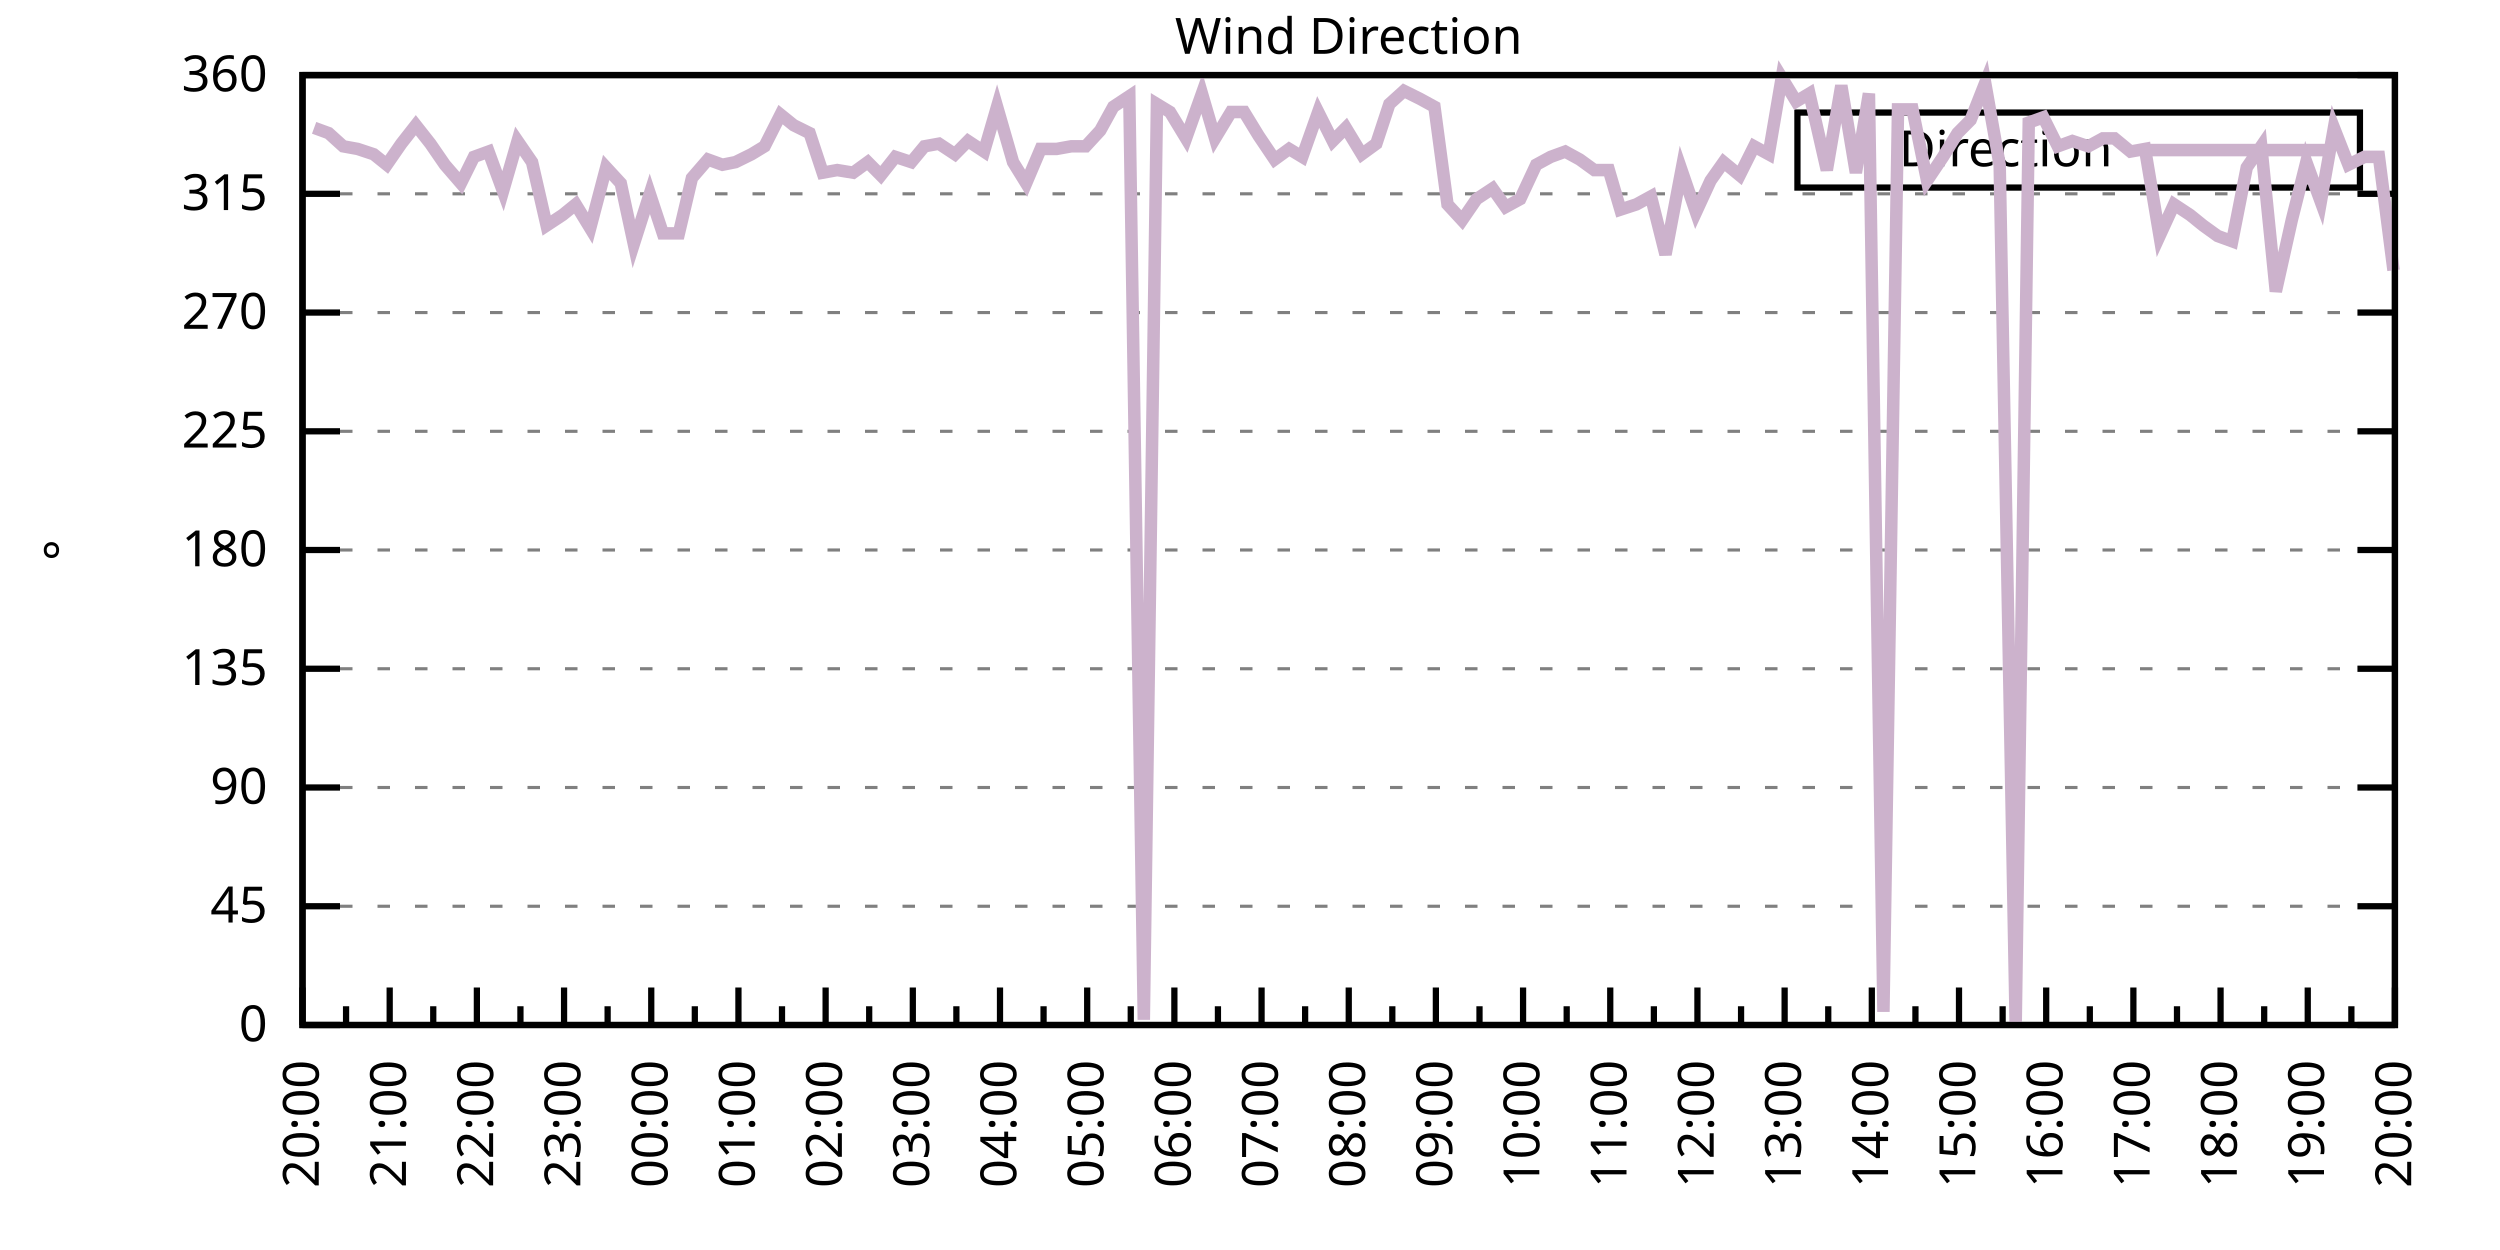
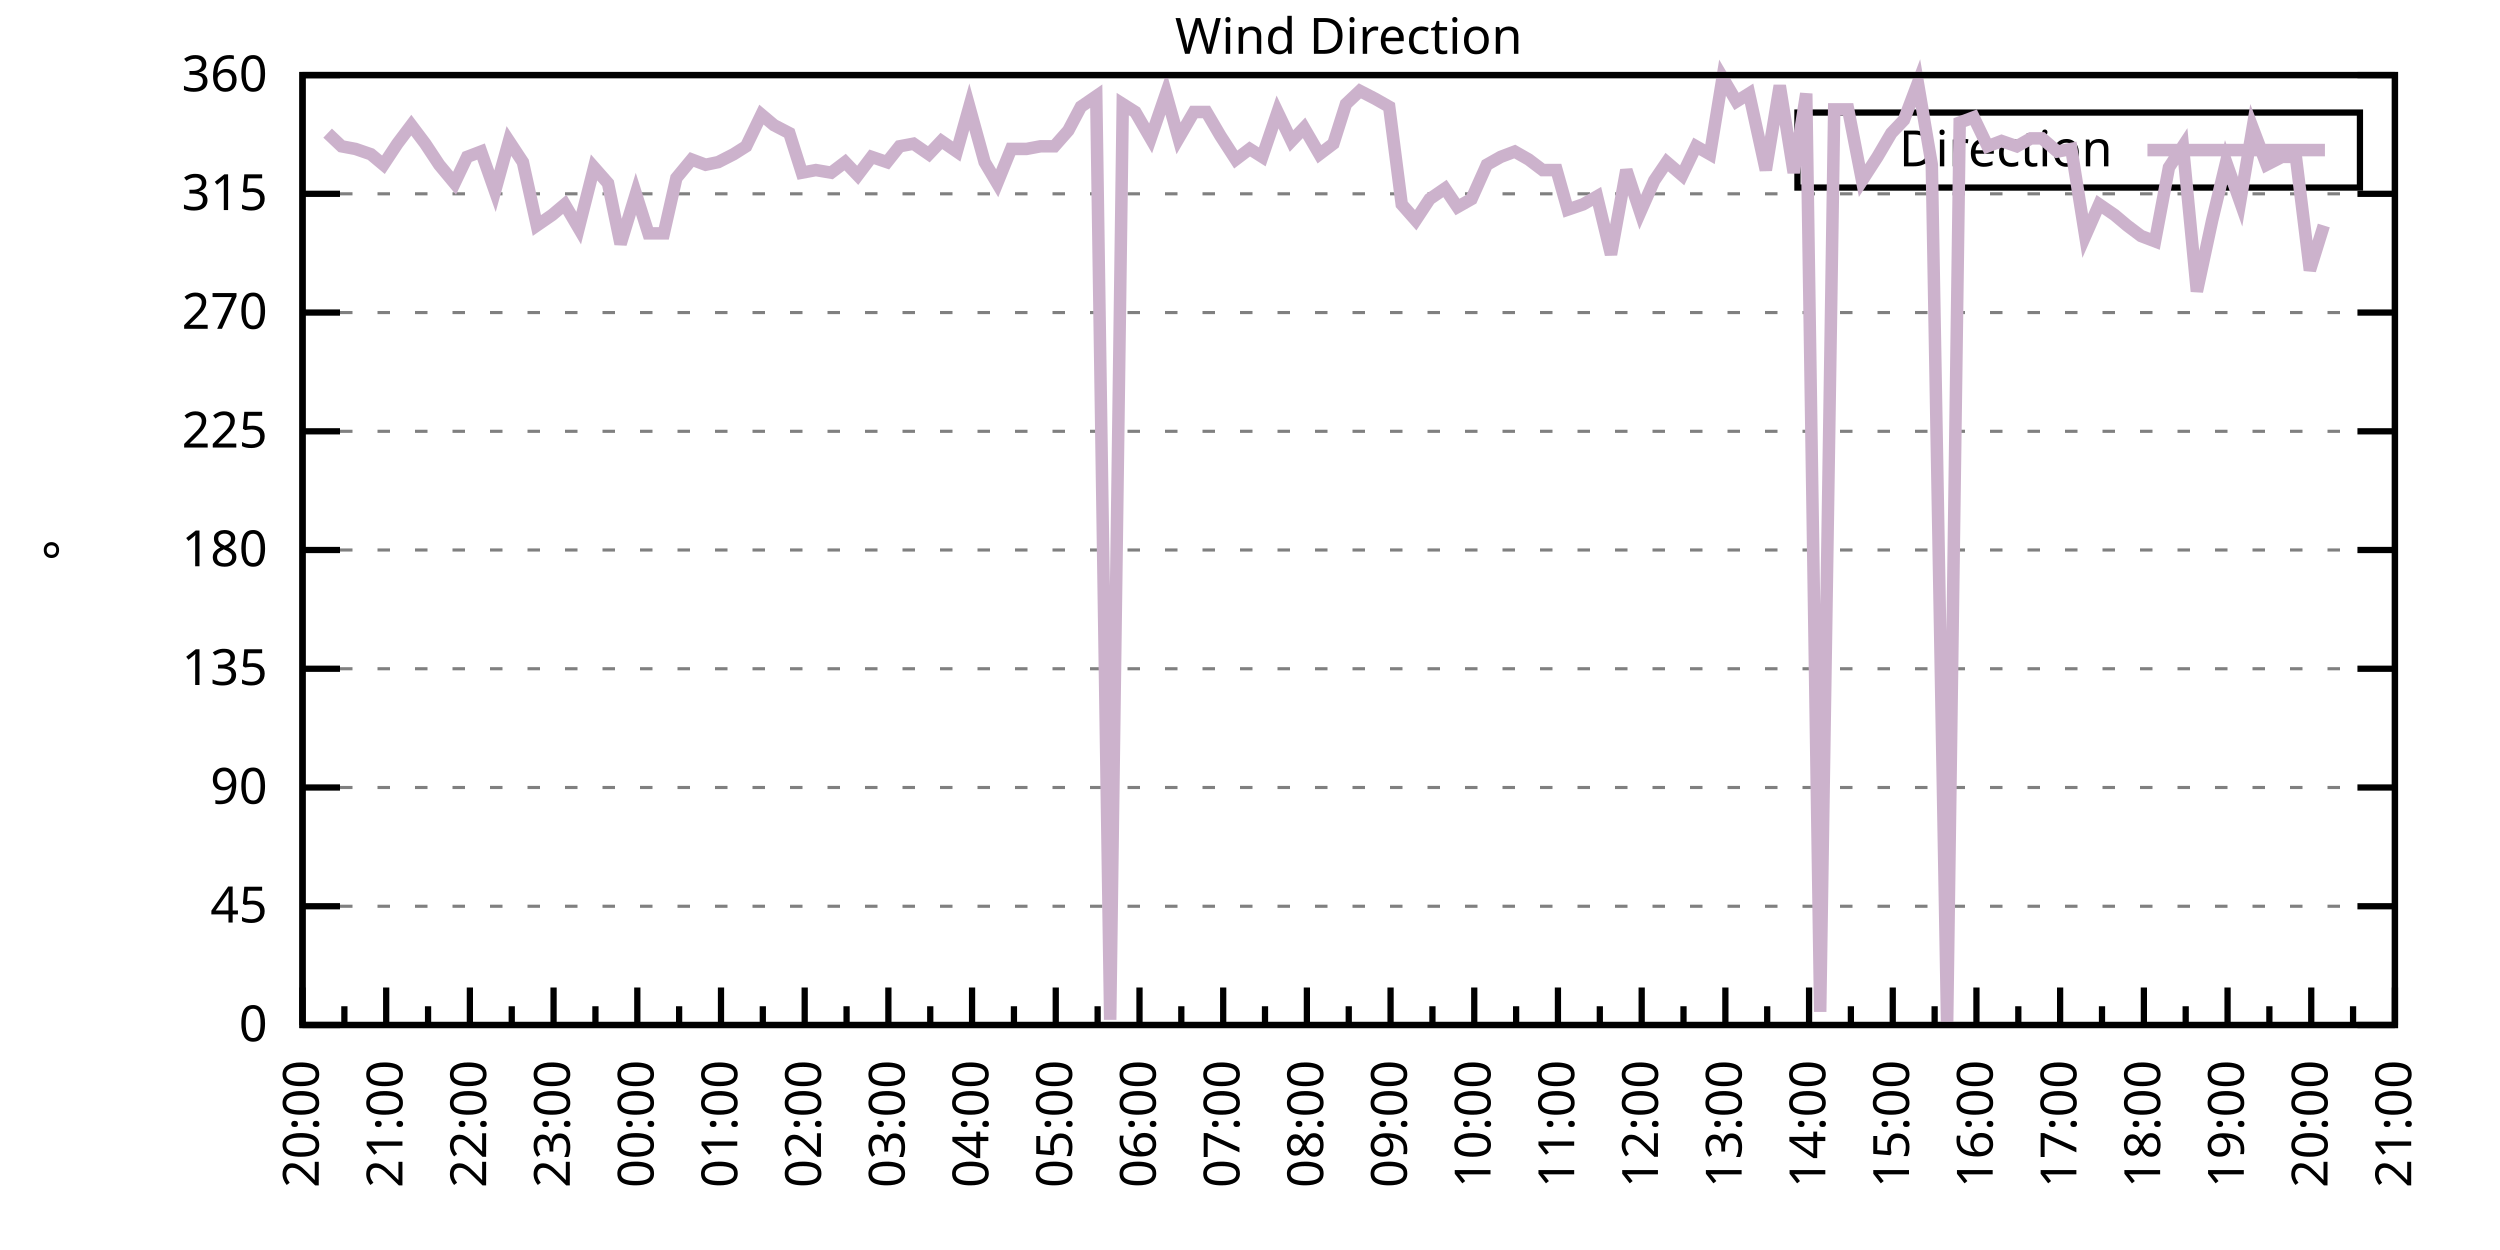
<svg xmlns="http://www.w3.org/2000/svg" xmlns:xlink="http://www.w3.org/1999/xlink" width="400" height="200" viewBox="0 0 400 200">
  <g id="gnuplot_canvas">
    <rect x="0" y="0" width="400" height="200" fill="none" />
    <defs>
      <circle id="gpDot" r="0.5" stroke-width="0.5" stroke="currentColor" />
      <path id="gpPt0" stroke-width="0.333" stroke="currentColor" d="M-1,0 h2 M0,-1 v2" />
      <path id="gpPt1" stroke-width="0.333" stroke="currentColor" d="M-1,-1 L1,1 M1,-1 L-1,1" />
      <path id="gpPt2" stroke-width="0.333" stroke="currentColor" d="M-1,0 L1,0 M0,-1 L0,1 M-1,-1 L1,1 M-1,1 L1,-1" />
      <rect id="gpPt3" stroke-width="0.333" stroke="currentColor" x="-1" y="-1" width="2" height="2" />
      <rect id="gpPt4" stroke-width="0.333" stroke="currentColor" fill="currentColor" x="-1" y="-1" width="2" height="2" />
      <circle id="gpPt5" stroke-width="0.333" stroke="currentColor" cx="0" cy="0" r="1" />
      <use xlink:href="#gpPt5" id="gpPt6" fill="currentColor" stroke="none" />
      <path id="gpPt7" stroke-width="0.333" stroke="currentColor" d="M0,-1.33 L-1.33,0.67 L1.33,0.67 z" />
      <use xlink:href="#gpPt7" id="gpPt8" fill="currentColor" stroke="none" />
      <use xlink:href="#gpPt7" id="gpPt9" stroke="currentColor" transform="rotate(180)" />
      <use xlink:href="#gpPt9" id="gpPt10" fill="currentColor" stroke="none" />
      <use xlink:href="#gpPt3" id="gpPt11" stroke="currentColor" transform="rotate(45)" />
      <use xlink:href="#gpPt11" id="gpPt12" fill="currentColor" stroke="none" />
      <path id="gpPt13" stroke-width="0.333" stroke="currentColor" d="M0,1.330 L1.265,0.411 L0.782,-1.067 L-0.782,-1.076 L-1.265,0.411 z" />
      <use xlink:href="#gpPt13" id="gpPt14" fill="currentColor" stroke="none" />
      <filter id="textbox" filterUnits="objectBoundingBox" x="0" y="0" height="1" width="1">
        <feFlood flood-color="white" flood-opacity="1" result="bgnd" />
        <feComposite in="SourceGraphic" in2="bgnd" operator="atop" />
      </filter>
      <filter id="greybox" filterUnits="objectBoundingBox" x="0" y="0" height="1" width="1">
        <feFlood flood-color="lightgrey" flood-opacity="1" result="grey" />
        <feComposite in="SourceGraphic" in2="grey" operator="atop" />
      </filter>
    </defs>
    <g fill="none" color="white" stroke="currentColor" stroke-width="1.00" stroke-linecap="butt" stroke-linejoin="miter">
</g>
    <g fill="none" color="black" stroke="currentColor" stroke-width="1.00" stroke-linecap="butt" stroke-linejoin="miter">
      <g stroke="none" shape-rendering="crispEdges">
        <polygon fill="rgb(255, 255, 255)" points="48.40,164.00 383.18,164.00 383.18,12.02 48.40,12.02 " />
      </g>
    </g>
    <g fill="none" color="black" stroke="currentColor" stroke-width="1.00" stroke-linecap="butt" stroke-linejoin="miter">
</g>
    <g fill="none" color="black" stroke="black" stroke-width="0.50" stroke-linecap="butt" stroke-linejoin="miter">
</g>
    <g fill="none" color="gray" stroke="currentColor" stroke-width="0.50" stroke-linecap="butt" stroke-linejoin="miter">
      <path stroke="gray" stroke-dasharray="2,4" class="gridline" d="M48.40,164.00 L383.19,164.00  " />
    </g>
    <g fill="none" color="gray" stroke="gray" stroke-width="1.00" stroke-linecap="butt" stroke-linejoin="miter">
</g>
    <g fill="none" color="black" stroke="currentColor" stroke-width="1.00" stroke-linecap="butt" stroke-linejoin="miter">
      <path stroke="black" d="M48.40,164.00 L54.40,164.00 M383.19,164.00 L377.19,164.00  " />
      <g transform="translate(42.80,166.60)" stroke="none" fill="black" font-family="Sans" font-size="8.00" text-anchor="end">
        <text>
          <tspan font-family="Sans"> 0</tspan>
        </text>
      </g>
    </g>
    <g fill="none" color="black" stroke="currentColor" stroke-width="1.00" stroke-linecap="butt" stroke-linejoin="miter">
</g>
    <g fill="none" color="black" stroke="black" stroke-width="0.50" stroke-linecap="butt" stroke-linejoin="miter">
</g>
    <g fill="none" color="gray" stroke="currentColor" stroke-width="0.50" stroke-linecap="butt" stroke-linejoin="miter">
      <path stroke="gray" stroke-dasharray="2,4" class="gridline" d="M48.40,145.00 L383.19,145.00  " />
    </g>
    <g fill="none" color="gray" stroke="gray" stroke-width="1.00" stroke-linecap="butt" stroke-linejoin="miter">
</g>
    <g fill="none" color="black" stroke="currentColor" stroke-width="1.00" stroke-linecap="butt" stroke-linejoin="miter">
      <path stroke="black" d="M48.40,145.00 L54.40,145.00 M383.19,145.00 L377.19,145.00  " />
      <g transform="translate(42.80,147.60)" stroke="none" fill="black" font-family="Sans" font-size="8.00" text-anchor="end">
        <text>
          <tspan font-family="Sans"> 45</tspan>
        </text>
      </g>
    </g>
    <g fill="none" color="black" stroke="currentColor" stroke-width="1.00" stroke-linecap="butt" stroke-linejoin="miter">
</g>
    <g fill="none" color="black" stroke="black" stroke-width="0.50" stroke-linecap="butt" stroke-linejoin="miter">
</g>
    <g fill="none" color="gray" stroke="currentColor" stroke-width="0.50" stroke-linecap="butt" stroke-linejoin="miter">
      <path stroke="gray" stroke-dasharray="2,4" class="gridline" d="M48.40,126.00 L383.19,126.00  " />
    </g>
    <g fill="none" color="gray" stroke="gray" stroke-width="1.00" stroke-linecap="butt" stroke-linejoin="miter">
</g>
    <g fill="none" color="black" stroke="currentColor" stroke-width="1.00" stroke-linecap="butt" stroke-linejoin="miter">
      <path stroke="black" d="M48.40,126.00 L54.40,126.00 M383.19,126.00 L377.19,126.00  " />
      <g transform="translate(42.80,128.60)" stroke="none" fill="black" font-family="Sans" font-size="8.00" text-anchor="end">
        <text>
          <tspan font-family="Sans"> 90</tspan>
        </text>
      </g>
    </g>
    <g fill="none" color="black" stroke="currentColor" stroke-width="1.00" stroke-linecap="butt" stroke-linejoin="miter">
</g>
    <g fill="none" color="black" stroke="black" stroke-width="0.50" stroke-linecap="butt" stroke-linejoin="miter">
</g>
    <g fill="none" color="gray" stroke="currentColor" stroke-width="0.50" stroke-linecap="butt" stroke-linejoin="miter">
      <path stroke="gray" stroke-dasharray="2,4" class="gridline" d="M48.40,107.00 L383.19,107.00  " />
    </g>
    <g fill="none" color="gray" stroke="gray" stroke-width="1.00" stroke-linecap="butt" stroke-linejoin="miter">
</g>
    <g fill="none" color="black" stroke="currentColor" stroke-width="1.00" stroke-linecap="butt" stroke-linejoin="miter">
      <path stroke="black" d="M48.40,107.00 L54.40,107.00 M383.19,107.00 L377.19,107.00  " />
      <g transform="translate(42.80,109.60)" stroke="none" fill="black" font-family="Sans" font-size="8.00" text-anchor="end">
        <text>
          <tspan font-family="Sans"> 135</tspan>
        </text>
      </g>
    </g>
    <g fill="none" color="black" stroke="currentColor" stroke-width="1.00" stroke-linecap="butt" stroke-linejoin="miter">
</g>
    <g fill="none" color="black" stroke="black" stroke-width="0.50" stroke-linecap="butt" stroke-linejoin="miter">
</g>
    <g fill="none" color="gray" stroke="currentColor" stroke-width="0.50" stroke-linecap="butt" stroke-linejoin="miter">
      <path stroke="gray" stroke-dasharray="2,4" class="gridline" d="M48.40,88.00 L383.19,88.00  " />
    </g>
    <g fill="none" color="gray" stroke="gray" stroke-width="1.00" stroke-linecap="butt" stroke-linejoin="miter">
</g>
    <g fill="none" color="black" stroke="currentColor" stroke-width="1.00" stroke-linecap="butt" stroke-linejoin="miter">
      <path stroke="black" d="M48.40,88.00 L54.40,88.00 M383.19,88.00 L377.19,88.00  " />
      <g transform="translate(42.80,90.60)" stroke="none" fill="black" font-family="Sans" font-size="8.00" text-anchor="end">
        <text>
          <tspan font-family="Sans"> 180</tspan>
        </text>
      </g>
    </g>
    <g fill="none" color="black" stroke="currentColor" stroke-width="1.00" stroke-linecap="butt" stroke-linejoin="miter">
</g>
    <g fill="none" color="black" stroke="black" stroke-width="0.50" stroke-linecap="butt" stroke-linejoin="miter">
</g>
    <g fill="none" color="gray" stroke="currentColor" stroke-width="0.50" stroke-linecap="butt" stroke-linejoin="miter">
      <path stroke="gray" stroke-dasharray="2,4" class="gridline" d="M48.40,69.01 L383.19,69.01  " />
    </g>
    <g fill="none" color="gray" stroke="gray" stroke-width="1.00" stroke-linecap="butt" stroke-linejoin="miter">
</g>
    <g fill="none" color="black" stroke="currentColor" stroke-width="1.00" stroke-linecap="butt" stroke-linejoin="miter">
      <path stroke="black" d="M48.40,69.01 L54.40,69.01 M383.19,69.01 L377.19,69.01  " />
      <g transform="translate(42.80,71.61)" stroke="none" fill="black" font-family="Sans" font-size="8.00" text-anchor="end">
        <text>
          <tspan font-family="Sans"> 225</tspan>
        </text>
      </g>
    </g>
    <g fill="none" color="black" stroke="currentColor" stroke-width="1.00" stroke-linecap="butt" stroke-linejoin="miter">
</g>
    <g fill="none" color="black" stroke="black" stroke-width="0.50" stroke-linecap="butt" stroke-linejoin="miter">
</g>
    <g fill="none" color="gray" stroke="currentColor" stroke-width="0.50" stroke-linecap="butt" stroke-linejoin="miter">
      <path stroke="gray" stroke-dasharray="2,4" class="gridline" d="M48.40,50.01 L383.19,50.01  " />
    </g>
    <g fill="none" color="gray" stroke="gray" stroke-width="1.00" stroke-linecap="butt" stroke-linejoin="miter">
</g>
    <g fill="none" color="black" stroke="currentColor" stroke-width="1.00" stroke-linecap="butt" stroke-linejoin="miter">
      <path stroke="black" d="M48.40,50.01 L54.40,50.01 M383.19,50.01 L377.19,50.01  " />
      <g transform="translate(42.80,52.61)" stroke="none" fill="black" font-family="Sans" font-size="8.00" text-anchor="end">
        <text>
          <tspan font-family="Sans"> 270</tspan>
        </text>
      </g>
    </g>
    <g fill="none" color="black" stroke="currentColor" stroke-width="1.00" stroke-linecap="butt" stroke-linejoin="miter">
</g>
    <g fill="none" color="black" stroke="black" stroke-width="0.50" stroke-linecap="butt" stroke-linejoin="miter">
</g>
    <g fill="none" color="gray" stroke="currentColor" stroke-width="0.50" stroke-linecap="butt" stroke-linejoin="miter">
      <path stroke="gray" stroke-dasharray="2,4" class="gridline" d="M48.40,31.01 L383.19,31.01  " />
    </g>
    <g fill="none" color="gray" stroke="gray" stroke-width="1.00" stroke-linecap="butt" stroke-linejoin="miter">
</g>
    <g fill="none" color="black" stroke="currentColor" stroke-width="1.00" stroke-linecap="butt" stroke-linejoin="miter">
      <path stroke="black" d="M48.40,31.01 L54.40,31.01 M383.19,31.01 L377.19,31.01  " />
      <g transform="translate(42.80,33.61)" stroke="none" fill="black" font-family="Sans" font-size="8.00" text-anchor="end">
        <text>
          <tspan font-family="Sans"> 315</tspan>
        </text>
      </g>
    </g>
    <g fill="none" color="black" stroke="currentColor" stroke-width="1.00" stroke-linecap="butt" stroke-linejoin="miter">
</g>
    <g fill="none" color="black" stroke="black" stroke-width="0.50" stroke-linecap="butt" stroke-linejoin="miter">
</g>
    <g fill="none" color="gray" stroke="currentColor" stroke-width="0.50" stroke-linecap="butt" stroke-linejoin="miter">
      <path stroke="gray" stroke-dasharray="2,4" class="gridline" d="M48.40,12.01 L383.19,12.01  " />
    </g>
    <g fill="none" color="gray" stroke="gray" stroke-width="1.00" stroke-linecap="butt" stroke-linejoin="miter">
</g>
    <g fill="none" color="black" stroke="currentColor" stroke-width="1.00" stroke-linecap="butt" stroke-linejoin="miter">
      <path stroke="black" d="M48.40,12.01 L54.40,12.01 M383.19,12.01 L377.19,12.01  " />
      <g transform="translate(42.80,14.61)" stroke="none" fill="black" font-family="Sans" font-size="8.00" text-anchor="end">
        <text>
          <tspan font-family="Sans"> 360</tspan>
        </text>
      </g>
    </g>
    <g fill="none" color="black" stroke="currentColor" stroke-width="1.00" stroke-linecap="butt" stroke-linejoin="miter">
      <path stroke="black" d="M48.40,164.00 L48.40,158.00  " />
      <g transform="translate(51.00,169.60) rotate(270)" stroke="none" fill="black" font-family="Sans" font-size="8.00" text-anchor="end">
        <text>
          <tspan font-family="Sans">20:00</tspan>
        </text>
      </g>
    </g>
    <g fill="none" color="black" stroke="currentColor" stroke-width="1.00" stroke-linecap="butt" stroke-linejoin="miter">
-       <path stroke="black" d="M55.37,164.00 L55.37,161.00 M62.35,164.00 L62.35,158.00  " />
-       <g transform="translate(64.95,169.60) rotate(270)" stroke="none" fill="black" font-family="Sans" font-size="8.00" text-anchor="end">
+       <path stroke="black" d="M55.10,164.00 L55.10,161.00 M61.79,164.00 L61.79,158.00  " />
+       <g transform="translate(64.39,169.60) rotate(270)" stroke="none" fill="black" font-family="Sans" font-size="8.00" text-anchor="end">
        <text>
          <tspan font-family="Sans">21:00</tspan>
        </text>
      </g>
    </g>
    <g fill="none" color="black" stroke="currentColor" stroke-width="1.00" stroke-linecap="butt" stroke-linejoin="miter">
-       <path stroke="black" d="M69.32,164.00 L69.32,161.00 M76.30,164.00 L76.30,158.00  " />
-       <g transform="translate(78.90,169.60) rotate(270)" stroke="none" fill="black" font-family="Sans" font-size="8.00" text-anchor="end">
+       <path stroke="black" d="M68.49,164.00 L68.49,161.00 M75.18,164.00 L75.18,158.00  " />
+       <g transform="translate(77.78,169.60) rotate(270)" stroke="none" fill="black" font-family="Sans" font-size="8.00" text-anchor="end">
        <text>
          <tspan font-family="Sans">22:00</tspan>
        </text>
      </g>
    </g>
    <g fill="none" color="black" stroke="currentColor" stroke-width="1.00" stroke-linecap="butt" stroke-linejoin="miter">
-       <path stroke="black" d="M83.27,164.00 L83.27,161.00 M90.25,164.00 L90.25,158.00  " />
-       <g transform="translate(92.85,169.60) rotate(270)" stroke="none" fill="black" font-family="Sans" font-size="8.00" text-anchor="end">
+       <path stroke="black" d="M81.88,164.00 L81.88,161.00 M88.57,164.00 L88.57,158.00  " />
+       <g transform="translate(91.17,169.60) rotate(270)" stroke="none" fill="black" font-family="Sans" font-size="8.00" text-anchor="end">
        <text>
          <tspan font-family="Sans">23:00</tspan>
        </text>
      </g>
    </g>
    <g fill="none" color="black" stroke="currentColor" stroke-width="1.00" stroke-linecap="butt" stroke-linejoin="miter">
-       <path stroke="black" d="M97.22,164.00 L97.22,161.00 M104.20,164.00 L104.20,158.00  " />
-       <g transform="translate(106.80,169.60) rotate(270)" stroke="none" fill="black" font-family="Sans" font-size="8.00" text-anchor="end">
+       <path stroke="black" d="M95.27,164.00 L95.27,161.00 M101.97,164.00 L101.97,158.00  " />
+       <g transform="translate(104.57,169.60) rotate(270)" stroke="none" fill="black" font-family="Sans" font-size="8.00" text-anchor="end">
        <text>
          <tspan font-family="Sans">00:00</tspan>
        </text>
      </g>
    </g>
    <g fill="none" color="black" stroke="currentColor" stroke-width="1.00" stroke-linecap="butt" stroke-linejoin="miter">
-       <path stroke="black" d="M111.17,164.00 L111.17,161.00 M118.15,164.00 L118.15,158.00  " />
-       <g transform="translate(120.75,169.60) rotate(270)" stroke="none" fill="black" font-family="Sans" font-size="8.00" text-anchor="end">
+       <path stroke="black" d="M108.66,164.00 L108.66,161.00 M115.36,164.00 L115.36,158.00  " />
+       <g transform="translate(117.96,169.60) rotate(270)" stroke="none" fill="black" font-family="Sans" font-size="8.00" text-anchor="end">
        <text>
          <tspan font-family="Sans">01:00</tspan>
        </text>
      </g>
    </g>
    <g fill="none" color="black" stroke="currentColor" stroke-width="1.00" stroke-linecap="butt" stroke-linejoin="miter">
-       <path stroke="black" d="M125.12,164.00 L125.12,161.00 M132.10,164.00 L132.10,158.00  " />
-       <g transform="translate(134.70,169.60) rotate(270)" stroke="none" fill="black" font-family="Sans" font-size="8.00" text-anchor="end">
+       <path stroke="black" d="M122.05,164.00 L122.05,161.00 M128.75,164.00 L128.75,158.00  " />
+       <g transform="translate(131.35,169.60) rotate(270)" stroke="none" fill="black" font-family="Sans" font-size="8.00" text-anchor="end">
        <text>
          <tspan font-family="Sans">02:00</tspan>
        </text>
      </g>
    </g>
    <g fill="none" color="black" stroke="currentColor" stroke-width="1.00" stroke-linecap="butt" stroke-linejoin="miter">
-       <path stroke="black" d="M139.07,164.00 L139.07,161.00 M146.05,164.00 L146.05,158.00  " />
-       <g transform="translate(148.65,169.60) rotate(270)" stroke="none" fill="black" font-family="Sans" font-size="8.00" text-anchor="end">
+       <path stroke="black" d="M135.45,164.00 L135.45,161.00 M142.14,164.00 L142.14,158.00  " />
+       <g transform="translate(144.74,169.60) rotate(270)" stroke="none" fill="black" font-family="Sans" font-size="8.00" text-anchor="end">
        <text>
          <tspan font-family="Sans">03:00</tspan>
        </text>
      </g>
    </g>
    <g fill="none" color="black" stroke="currentColor" stroke-width="1.00" stroke-linecap="butt" stroke-linejoin="miter">
-       <path stroke="black" d="M153.02,164.00 L153.02,161.00 M160.00,164.00 L160.00,158.00  " />
-       <g transform="translate(162.60,169.60) rotate(270)" stroke="none" fill="black" font-family="Sans" font-size="8.00" text-anchor="end">
+       <path stroke="black" d="M148.84,164.00 L148.84,161.00 M155.53,164.00 L155.53,158.00  " />
+       <g transform="translate(158.13,169.60) rotate(270)" stroke="none" fill="black" font-family="Sans" font-size="8.00" text-anchor="end">
        <text>
          <tspan font-family="Sans">04:00</tspan>
        </text>
      </g>
    </g>
    <g fill="none" color="black" stroke="currentColor" stroke-width="1.00" stroke-linecap="butt" stroke-linejoin="miter">
-       <path stroke="black" d="M166.97,164.00 L166.97,161.00 M173.95,164.00 L173.95,158.00  " />
-       <g transform="translate(176.55,169.60) rotate(270)" stroke="none" fill="black" font-family="Sans" font-size="8.00" text-anchor="end">
+       <path stroke="black" d="M162.23,164.00 L162.23,161.00 M168.92,164.00 L168.92,158.00  " />
+       <g transform="translate(171.52,169.60) rotate(270)" stroke="none" fill="black" font-family="Sans" font-size="8.00" text-anchor="end">
        <text>
          <tspan font-family="Sans">05:00</tspan>
        </text>
      </g>
    </g>
    <g fill="none" color="black" stroke="currentColor" stroke-width="1.00" stroke-linecap="butt" stroke-linejoin="miter">
-       <path stroke="black" d="M180.92,164.00 L180.92,161.00 M187.90,164.00 L187.90,158.00  " />
-       <g transform="translate(190.50,169.60) rotate(270)" stroke="none" fill="black" font-family="Sans" font-size="8.00" text-anchor="end">
+       <path stroke="black" d="M175.62,164.00 L175.62,161.00 M182.32,164.00 L182.32,158.00  " />
+       <g transform="translate(184.92,169.60) rotate(270)" stroke="none" fill="black" font-family="Sans" font-size="8.00" text-anchor="end">
        <text>
          <tspan font-family="Sans">06:00</tspan>
        </text>
      </g>
    </g>
    <g fill="none" color="black" stroke="currentColor" stroke-width="1.00" stroke-linecap="butt" stroke-linejoin="miter">
-       <path stroke="black" d="M194.87,164.00 L194.87,161.00 M201.85,164.00 L201.85,158.00  " />
-       <g transform="translate(204.45,169.60) rotate(270)" stroke="none" fill="black" font-family="Sans" font-size="8.00" text-anchor="end">
+       <path stroke="black" d="M189.01,164.00 L189.01,161.00 M195.71,164.00 L195.71,158.00  " />
+       <g transform="translate(198.31,169.60) rotate(270)" stroke="none" fill="black" font-family="Sans" font-size="8.00" text-anchor="end">
        <text>
          <tspan font-family="Sans">07:00</tspan>
        </text>
      </g>
    </g>
    <g fill="none" color="black" stroke="currentColor" stroke-width="1.00" stroke-linecap="butt" stroke-linejoin="miter">
-       <path stroke="black" d="M208.82,164.00 L208.82,161.00 M215.80,164.00 L215.80,158.00  " />
-       <g transform="translate(218.40,169.60) rotate(270)" stroke="none" fill="black" font-family="Sans" font-size="8.00" text-anchor="end">
+       <path stroke="black" d="M202.40,164.00 L202.40,161.00 M209.10,164.00 L209.10,158.00  " />
+       <g transform="translate(211.70,169.60) rotate(270)" stroke="none" fill="black" font-family="Sans" font-size="8.00" text-anchor="end">
        <text>
          <tspan font-family="Sans">08:00</tspan>
        </text>
      </g>
    </g>
    <g fill="none" color="black" stroke="currentColor" stroke-width="1.00" stroke-linecap="butt" stroke-linejoin="miter">
-       <path stroke="black" d="M222.77,164.00 L222.77,161.00 M229.74,164.00 L229.74,158.00  " />
-       <g transform="translate(232.34,169.60) rotate(270)" stroke="none" fill="black" font-family="Sans" font-size="8.00" text-anchor="end">
+       <path stroke="black" d="M215.80,164.00 L215.80,161.00 M222.49,164.00 L222.49,158.00  " />
+       <g transform="translate(225.09,169.60) rotate(270)" stroke="none" fill="black" font-family="Sans" font-size="8.00" text-anchor="end">
        <text>
          <tspan font-family="Sans">09:00</tspan>
        </text>
      </g>
    </g>
    <g fill="none" color="black" stroke="currentColor" stroke-width="1.00" stroke-linecap="butt" stroke-linejoin="miter">
-       <path stroke="black" d="M236.72,164.00 L236.72,161.00 M243.69,164.00 L243.69,158.00  " />
-       <g transform="translate(246.29,169.60) rotate(270)" stroke="none" fill="black" font-family="Sans" font-size="8.00" text-anchor="end">
+       <path stroke="black" d="M229.19,164.00 L229.19,161.00 M235.88,164.00 L235.88,158.00  " />
+       <g transform="translate(238.48,169.60) rotate(270)" stroke="none" fill="black" font-family="Sans" font-size="8.00" text-anchor="end">
        <text>
          <tspan font-family="Sans">10:00</tspan>
        </text>
      </g>
    </g>
    <g fill="none" color="black" stroke="currentColor" stroke-width="1.00" stroke-linecap="butt" stroke-linejoin="miter">
-       <path stroke="black" d="M250.67,164.00 L250.67,161.00 M257.64,164.00 L257.64,158.00  " />
-       <g transform="translate(260.24,169.60) rotate(270)" stroke="none" fill="black" font-family="Sans" font-size="8.00" text-anchor="end">
+       <path stroke="black" d="M242.58,164.00 L242.58,161.00 M249.27,164.00 L249.27,158.00  " />
+       <g transform="translate(251.87,169.60) rotate(270)" stroke="none" fill="black" font-family="Sans" font-size="8.00" text-anchor="end">
        <text>
          <tspan font-family="Sans">11:00</tspan>
        </text>
      </g>
    </g>
    <g fill="none" color="black" stroke="currentColor" stroke-width="1.00" stroke-linecap="butt" stroke-linejoin="miter">
-       <path stroke="black" d="M264.62,164.00 L264.62,161.00 M271.59,164.00 L271.59,158.00  " />
-       <g transform="translate(274.19,169.60) rotate(270)" stroke="none" fill="black" font-family="Sans" font-size="8.00" text-anchor="end">
+       <path stroke="black" d="M255.97,164.00 L255.97,161.00 M262.67,164.00 L262.67,158.00  " />
+       <g transform="translate(265.27,169.60) rotate(270)" stroke="none" fill="black" font-family="Sans" font-size="8.00" text-anchor="end">
        <text>
          <tspan font-family="Sans">12:00</tspan>
        </text>
      </g>
    </g>
    <g fill="none" color="black" stroke="currentColor" stroke-width="1.00" stroke-linecap="butt" stroke-linejoin="miter">
-       <path stroke="black" d="M278.57,164.00 L278.57,161.00 M285.54,164.00 L285.54,158.00  " />
-       <g transform="translate(288.14,169.60) rotate(270)" stroke="none" fill="black" font-family="Sans" font-size="8.00" text-anchor="end">
+       <path stroke="black" d="M269.36,164.00 L269.36,161.00 M276.06,164.00 L276.06,158.00  " />
+       <g transform="translate(278.66,169.60) rotate(270)" stroke="none" fill="black" font-family="Sans" font-size="8.00" text-anchor="end">
        <text>
          <tspan font-family="Sans">13:00</tspan>
        </text>
      </g>
    </g>
    <g fill="none" color="black" stroke="currentColor" stroke-width="1.00" stroke-linecap="butt" stroke-linejoin="miter">
-       <path stroke="black" d="M292.52,164.00 L292.52,161.00 M299.49,164.00 L299.49,158.00  " />
-       <g transform="translate(302.09,169.60) rotate(270)" stroke="none" fill="black" font-family="Sans" font-size="8.00" text-anchor="end">
+       <path stroke="black" d="M282.75,164.00 L282.75,161.00 M289.45,164.00 L289.45,158.00  " />
+       <g transform="translate(292.05,169.60) rotate(270)" stroke="none" fill="black" font-family="Sans" font-size="8.00" text-anchor="end">
        <text>
          <tspan font-family="Sans">14:00</tspan>
        </text>
      </g>
    </g>
    <g fill="none" color="black" stroke="currentColor" stroke-width="1.00" stroke-linecap="butt" stroke-linejoin="miter">
-       <path stroke="black" d="M306.47,164.00 L306.47,161.00 M313.44,164.00 L313.44,158.00  " />
-       <g transform="translate(316.04,169.60) rotate(270)" stroke="none" fill="black" font-family="Sans" font-size="8.00" text-anchor="end">
+       <path stroke="black" d="M296.14,164.00 L296.14,161.00 M302.84,164.00 L302.84,158.00  " />
+       <g transform="translate(305.44,169.60) rotate(270)" stroke="none" fill="black" font-family="Sans" font-size="8.00" text-anchor="end">
        <text>
          <tspan font-family="Sans">15:00</tspan>
        </text>
      </g>
    </g>
    <g fill="none" color="black" stroke="currentColor" stroke-width="1.00" stroke-linecap="butt" stroke-linejoin="miter">
-       <path stroke="black" d="M320.42,164.00 L320.42,161.00 M327.39,164.00 L327.39,158.00  " />
-       <g transform="translate(329.99,169.60) rotate(270)" stroke="none" fill="black" font-family="Sans" font-size="8.00" text-anchor="end">
+       <path stroke="black" d="M309.54,164.00 L309.54,161.00 M316.23,164.00 L316.23,158.00  " />
+       <g transform="translate(318.83,169.60) rotate(270)" stroke="none" fill="black" font-family="Sans" font-size="8.00" text-anchor="end">
        <text>
          <tspan font-family="Sans">16:00</tspan>
        </text>
      </g>
    </g>
    <g fill="none" color="black" stroke="currentColor" stroke-width="1.00" stroke-linecap="butt" stroke-linejoin="miter">
-       <path stroke="black" d="M334.37,164.00 L334.37,161.00 M341.34,164.00 L341.34,158.00  " />
-       <g transform="translate(343.94,169.60) rotate(270)" stroke="none" fill="black" font-family="Sans" font-size="8.00" text-anchor="end">
+       <path stroke="black" d="M322.93,164.00 L322.93,161.00 M329.62,164.00 L329.62,158.00  " />
+       <g transform="translate(332.22,169.60) rotate(270)" stroke="none" fill="black" font-family="Sans" font-size="8.00" text-anchor="end">
        <text>
          <tspan font-family="Sans">17:00</tspan>
        </text>
      </g>
    </g>
    <g fill="none" color="black" stroke="currentColor" stroke-width="1.00" stroke-linecap="butt" stroke-linejoin="miter">
-       <path stroke="black" d="M348.32,164.00 L348.32,161.00 M355.29,164.00 L355.29,158.00  " />
-       <g transform="translate(357.89,169.60) rotate(270)" stroke="none" fill="black" font-family="Sans" font-size="8.00" text-anchor="end">
+       <path stroke="black" d="M336.32,164.00 L336.32,161.00 M343.02,164.00 L343.02,158.00  " />
+       <g transform="translate(345.62,169.60) rotate(270)" stroke="none" fill="black" font-family="Sans" font-size="8.00" text-anchor="end">
        <text>
          <tspan font-family="Sans">18:00</tspan>
        </text>
      </g>
    </g>
    <g fill="none" color="black" stroke="currentColor" stroke-width="1.00" stroke-linecap="butt" stroke-linejoin="miter">
-       <path stroke="black" d="M362.27,164.00 L362.27,161.00 M369.24,164.00 L369.24,158.00  " />
-       <g transform="translate(371.84,169.60) rotate(270)" stroke="none" fill="black" font-family="Sans" font-size="8.00" text-anchor="end">
+       <path stroke="black" d="M349.71,164.00 L349.71,161.00 M356.41,164.00 L356.41,158.00  " />
+       <g transform="translate(359.01,169.60) rotate(270)" stroke="none" fill="black" font-family="Sans" font-size="8.00" text-anchor="end">
        <text>
          <tspan font-family="Sans">19:00</tspan>
        </text>
      </g>
    </g>
    <g fill="none" color="black" stroke="currentColor" stroke-width="1.00" stroke-linecap="butt" stroke-linejoin="miter">
-       <path stroke="black" d="M376.22,164.00 L376.22,161.00 M383.19,164.00 L383.19,158.00  " />
+       <path stroke="black" d="M363.10,164.00 L363.10,161.00 M369.80,164.00 L369.80,158.00  " />
+       <g transform="translate(372.40,169.60) rotate(270)" stroke="none" fill="black" font-family="Sans" font-size="8.00" text-anchor="end">
+         <text>
+           <tspan font-family="Sans">20:00</tspan>
+         </text>
+       </g>
+     </g>
+     <g fill="none" color="black" stroke="currentColor" stroke-width="1.00" stroke-linecap="butt" stroke-linejoin="miter">
+       <path stroke="black" d="M376.49,164.00 L376.49,161.00 M383.19,164.00 L383.19,158.00  " />
      <g transform="translate(385.79,169.60) rotate(270)" stroke="none" fill="black" font-family="Sans" font-size="8.00" text-anchor="end">
        <text>
-           <tspan font-family="Sans">20:00</tspan>
+           <tspan font-family="Sans">21:00</tspan>
        </text>
      </g>
    </g>
    <g fill="none" color="black" stroke="currentColor" stroke-width="1.00" stroke-linecap="butt" stroke-linejoin="miter">
</g>
    <g fill="none" color="black" stroke="currentColor" stroke-width="1.00" stroke-linecap="butt" stroke-linejoin="miter">
      <path stroke="black" d="M48.40,12.01 L48.40,164.00 L383.19,164.00 L383.19,12.01 L48.40,12.01 Z  " />
    </g>
    <g fill="none" color="black" stroke="currentColor" stroke-width="1.00" stroke-linecap="butt" stroke-linejoin="miter">
      <g transform="translate(12.80,88.01) rotate(270)" stroke="none" fill="black" font-family="Sans" font-size="8.00" text-anchor="middle">
        <text>
          <tspan font-family="Sans">°</tspan>
        </text>
      </g>
    </g>
    <g fill="none" color="black" stroke="currentColor" stroke-width="1.00" stroke-linecap="butt" stroke-linejoin="miter">
</g>
    <g fill="none" color="black" stroke="currentColor" stroke-width="1.00" stroke-linecap="butt" stroke-linejoin="miter">
      <path stroke="black" d="M287.59,30.01 L287.59,18.01 L377.59,18.01 L377.59,30.01 L287.59,30.01 Z  " />
    </g>
    <g id="Wind_direction_plot_1">
      <g fill="none" color="white" stroke="black" stroke-width="2.00" stroke-linecap="butt" stroke-linejoin="miter">
</g>
      <g fill="none" color="black" stroke="currentColor" stroke-width="2.00" stroke-linecap="butt" stroke-linejoin="miter">
        <g transform="translate(337.99,26.61)" stroke="none" fill="black" font-family="Sans" font-size="8.00" text-anchor="end">
          <text>
            <tspan font-family="Sans">Direction</tspan>
          </text>
        </g>
      </g>
      <g fill="none" color="black" stroke="currentColor" stroke-width="2.00" stroke-linecap="butt" stroke-linejoin="miter">
-         <path stroke="rgb(204, 178, 204)" d="M343.59,24.01 L371.99,24.01 M50.26,20.45 L52.58,21.30 L54.91,23.41 L57.23,23.83 L59.79,24.68 L61.88,26.36   L64.21,22.99 L66.53,20.03 L68.86,22.99 L71.18,26.36 L73.74,29.32 L75.83,25.10 L78.16,24.25 L80.48,30.59   L82.81,22.56 L85.13,25.94 L87.46,36.08 L90.02,34.39 L92.11,32.70 L94.43,36.50 L96.99,26.79 L99.32,29.32   L101.41,39.03 L103.97,31.01 L106.06,37.34 L108.62,37.34 L110.71,28.48 L113.27,25.52 L115.59,26.36 L117.68,25.94   L120.24,24.68 L122.33,23.41 L124.89,18.34 L126.98,20.03 L129.54,21.30 L131.63,27.63 L133.96,27.21 L136.51,27.63   L138.84,25.94 L140.93,28.05 L143.26,25.10 L145.81,25.94 L147.91,23.41 L150.23,22.99 L152.79,24.68 L154.88,22.56   L157.44,24.25 L159.53,17.08 L162.09,25.94 L164.18,29.32 L166.51,23.83 L169.06,23.83 L171.39,23.41 L173.71,23.41   L176.04,20.88 L178.13,17.08 L180.69,15.39 L183.01,163.16 L185.11,16.65 L187.20,17.92 L189.76,22.14 L192.31,14.97   L194.41,22.14 L196.96,17.92 L199.06,17.92 L201.38,21.72 L203.94,25.52 L206.26,23.83 L208.36,25.10 L210.91,17.92   L213.24,22.56 L215.33,20.45 L217.89,24.68 L220.21,22.99 L222.30,16.65 L224.63,14.54 L227.19,15.81 L229.51,17.08   L231.60,32.70 L233.93,35.23 L236.25,31.85 L238.81,30.16 L240.90,33.12 L243.23,31.85 L245.79,26.36 L248.11,25.10   L250.44,24.25 L252.76,25.52 L255.09,27.21 L257.41,27.21 L259.27,33.54 L261.83,32.70 L264.15,31.43 L266.48,40.72   L269.04,27.21 L271.36,33.96 L273.69,28.90 L275.78,25.94 L278.34,28.05 L280.66,23.41 L282.99,24.68 L285.08,12.43   L287.40,16.23 L289.50,14.97 L292.29,27.21 L294.61,13.70 L296.94,27.63 L299.03,14.97 L301.35,161.89 L303.68,17.50   L306.00,17.50 L308.33,28.90 L310.88,25.10 L313.21,21.30 L315.30,19.19 L317.63,13.28 L319.95,26.36 L322.51,164.00   L324.60,19.61 L326.93,18.77 L329.25,23.41 L331.58,22.56 L334.13,23.41 L336.46,22.14 L338.32,22.14 L340.88,24.25   L343.20,23.83 L345.53,37.76 L347.85,32.70 L350.41,34.39 L352.50,36.08 L354.83,37.76 L357.15,38.61 L359.48,26.79   L361.80,23.41 L364.13,46.63 L366.68,35.23 L369.01,25.94 L371.33,32.28 L373.43,20.45 L375.75,26.36 L378.31,25.10   L380.63,25.10 L382.96,43.25  " />
+         <path stroke="rgb(204, 178, 204)" d="M343.59,24.01 L371.99,24.01 M52.42,21.30 L54.65,23.41 L56.88,23.83 L59.34,24.68 L61.35,26.36 L63.58,22.99   L65.81,20.03 L68.04,22.99 L70.27,26.36 L72.73,29.32 L74.74,25.10 L76.97,24.25 L79.20,30.59 L81.43,22.56   L83.66,25.94 L85.90,36.08 L88.35,34.39 L90.36,32.70 L92.59,36.50 L95.05,26.79 L97.28,29.32 L99.29,39.03   L101.74,31.01 L103.75,37.34 L106.21,37.34 L108.22,28.48 L110.67,25.52 L112.90,26.36 L114.91,25.94 L117.37,24.68   L119.38,23.41 L121.83,18.34 L123.84,20.03 L126.29,21.30 L128.30,27.63 L130.54,27.21 L132.99,27.63 L135.22,25.94   L137.23,28.05 L139.46,25.10 L141.92,25.94 L143.93,23.41 L146.16,22.99 L148.61,24.68 L150.62,22.56 L153.08,24.25   L155.09,17.08 L157.54,25.94 L159.55,29.32 L161.78,23.83 L164.24,23.83 L166.47,23.41 L168.70,23.41 L170.93,20.88   L172.94,17.08 L175.40,15.39 L177.63,163.16 L179.64,16.65 L181.65,17.92 L184.10,22.14 L186.56,14.97 L188.57,22.14   L191.02,17.92 L193.03,17.92 L195.26,21.72 L197.72,25.52 L199.95,23.83 L201.96,25.10 L204.41,17.92 L206.64,22.56   L208.65,20.45 L211.11,24.68 L213.34,22.99 L215.35,16.65 L217.58,14.54 L220.04,15.81 L222.27,17.08 L224.28,32.70   L226.51,35.23 L228.74,31.85 L231.20,30.16 L233.20,33.12 L235.44,31.85 L237.89,26.36 L240.12,25.10 L242.36,24.25   L244.59,25.52 L246.82,27.21 L249.05,27.21 L250.84,33.54 L253.29,32.70 L255.52,31.43 L257.76,40.72 L260.21,27.21   L262.44,33.96 L264.67,28.90 L266.68,25.94 L269.14,28.05 L271.37,23.41 L273.60,24.68 L275.61,12.43 L277.84,16.23   L279.85,14.97 L282.53,27.21 L284.76,13.70 L286.99,27.63 L289.00,14.97 L291.23,161.89 L293.47,17.50 L295.70,17.50   L297.93,28.90 L300.39,25.10 L302.62,21.30 L304.63,19.19 L306.86,13.28 L309.09,26.36 L311.54,164.00 L313.55,19.61   L315.79,18.77 L318.02,23.41 L320.25,22.56 L322.70,23.41 L324.94,22.14 L326.72,22.14 L329.18,24.25 L331.41,23.83   L333.64,37.76 L335.87,32.70 L338.33,34.39 L340.34,36.08 L342.57,37.76 L344.80,38.61 L347.03,26.79 L349.26,23.41   L351.50,46.63 L353.95,35.23 L356.18,25.94 L358.42,32.28 L360.42,20.45 L362.66,26.36 L365.11,25.10 L367.34,25.10   L369.58,43.25 L371.81,36.08  " />
      </g>
    </g>
    <g fill="none" color="black" stroke="currentColor" stroke-width="2.00" stroke-linecap="butt" stroke-linejoin="miter">
</g>
    <g fill="none" color="black" stroke="black" stroke-width="1.00" stroke-linecap="butt" stroke-linejoin="miter">
</g>
    <g fill="none" color="black" stroke="currentColor" stroke-width="1.00" stroke-linecap="butt" stroke-linejoin="miter">
      <path stroke="black" d="M48.40,12.01 L48.40,164.00 L383.19,164.00 L383.19,12.01 L48.40,12.01 Z  " />
    </g>
    <g fill="none" color="black" stroke="currentColor" stroke-width="1.00" stroke-linecap="butt" stroke-linejoin="miter">
      <g transform="translate(215.79,8.61)" stroke="none" fill="black" font-family="Sans" font-size="8.00" text-anchor="middle">
        <text>
          <tspan font-family="Sans">Wind Direction</tspan>
        </text>
      </g>
    </g>
    <g fill="none" color="black" stroke="currentColor" stroke-width="1.00" stroke-linecap="butt" stroke-linejoin="miter">
</g>
  </g>
</svg>
